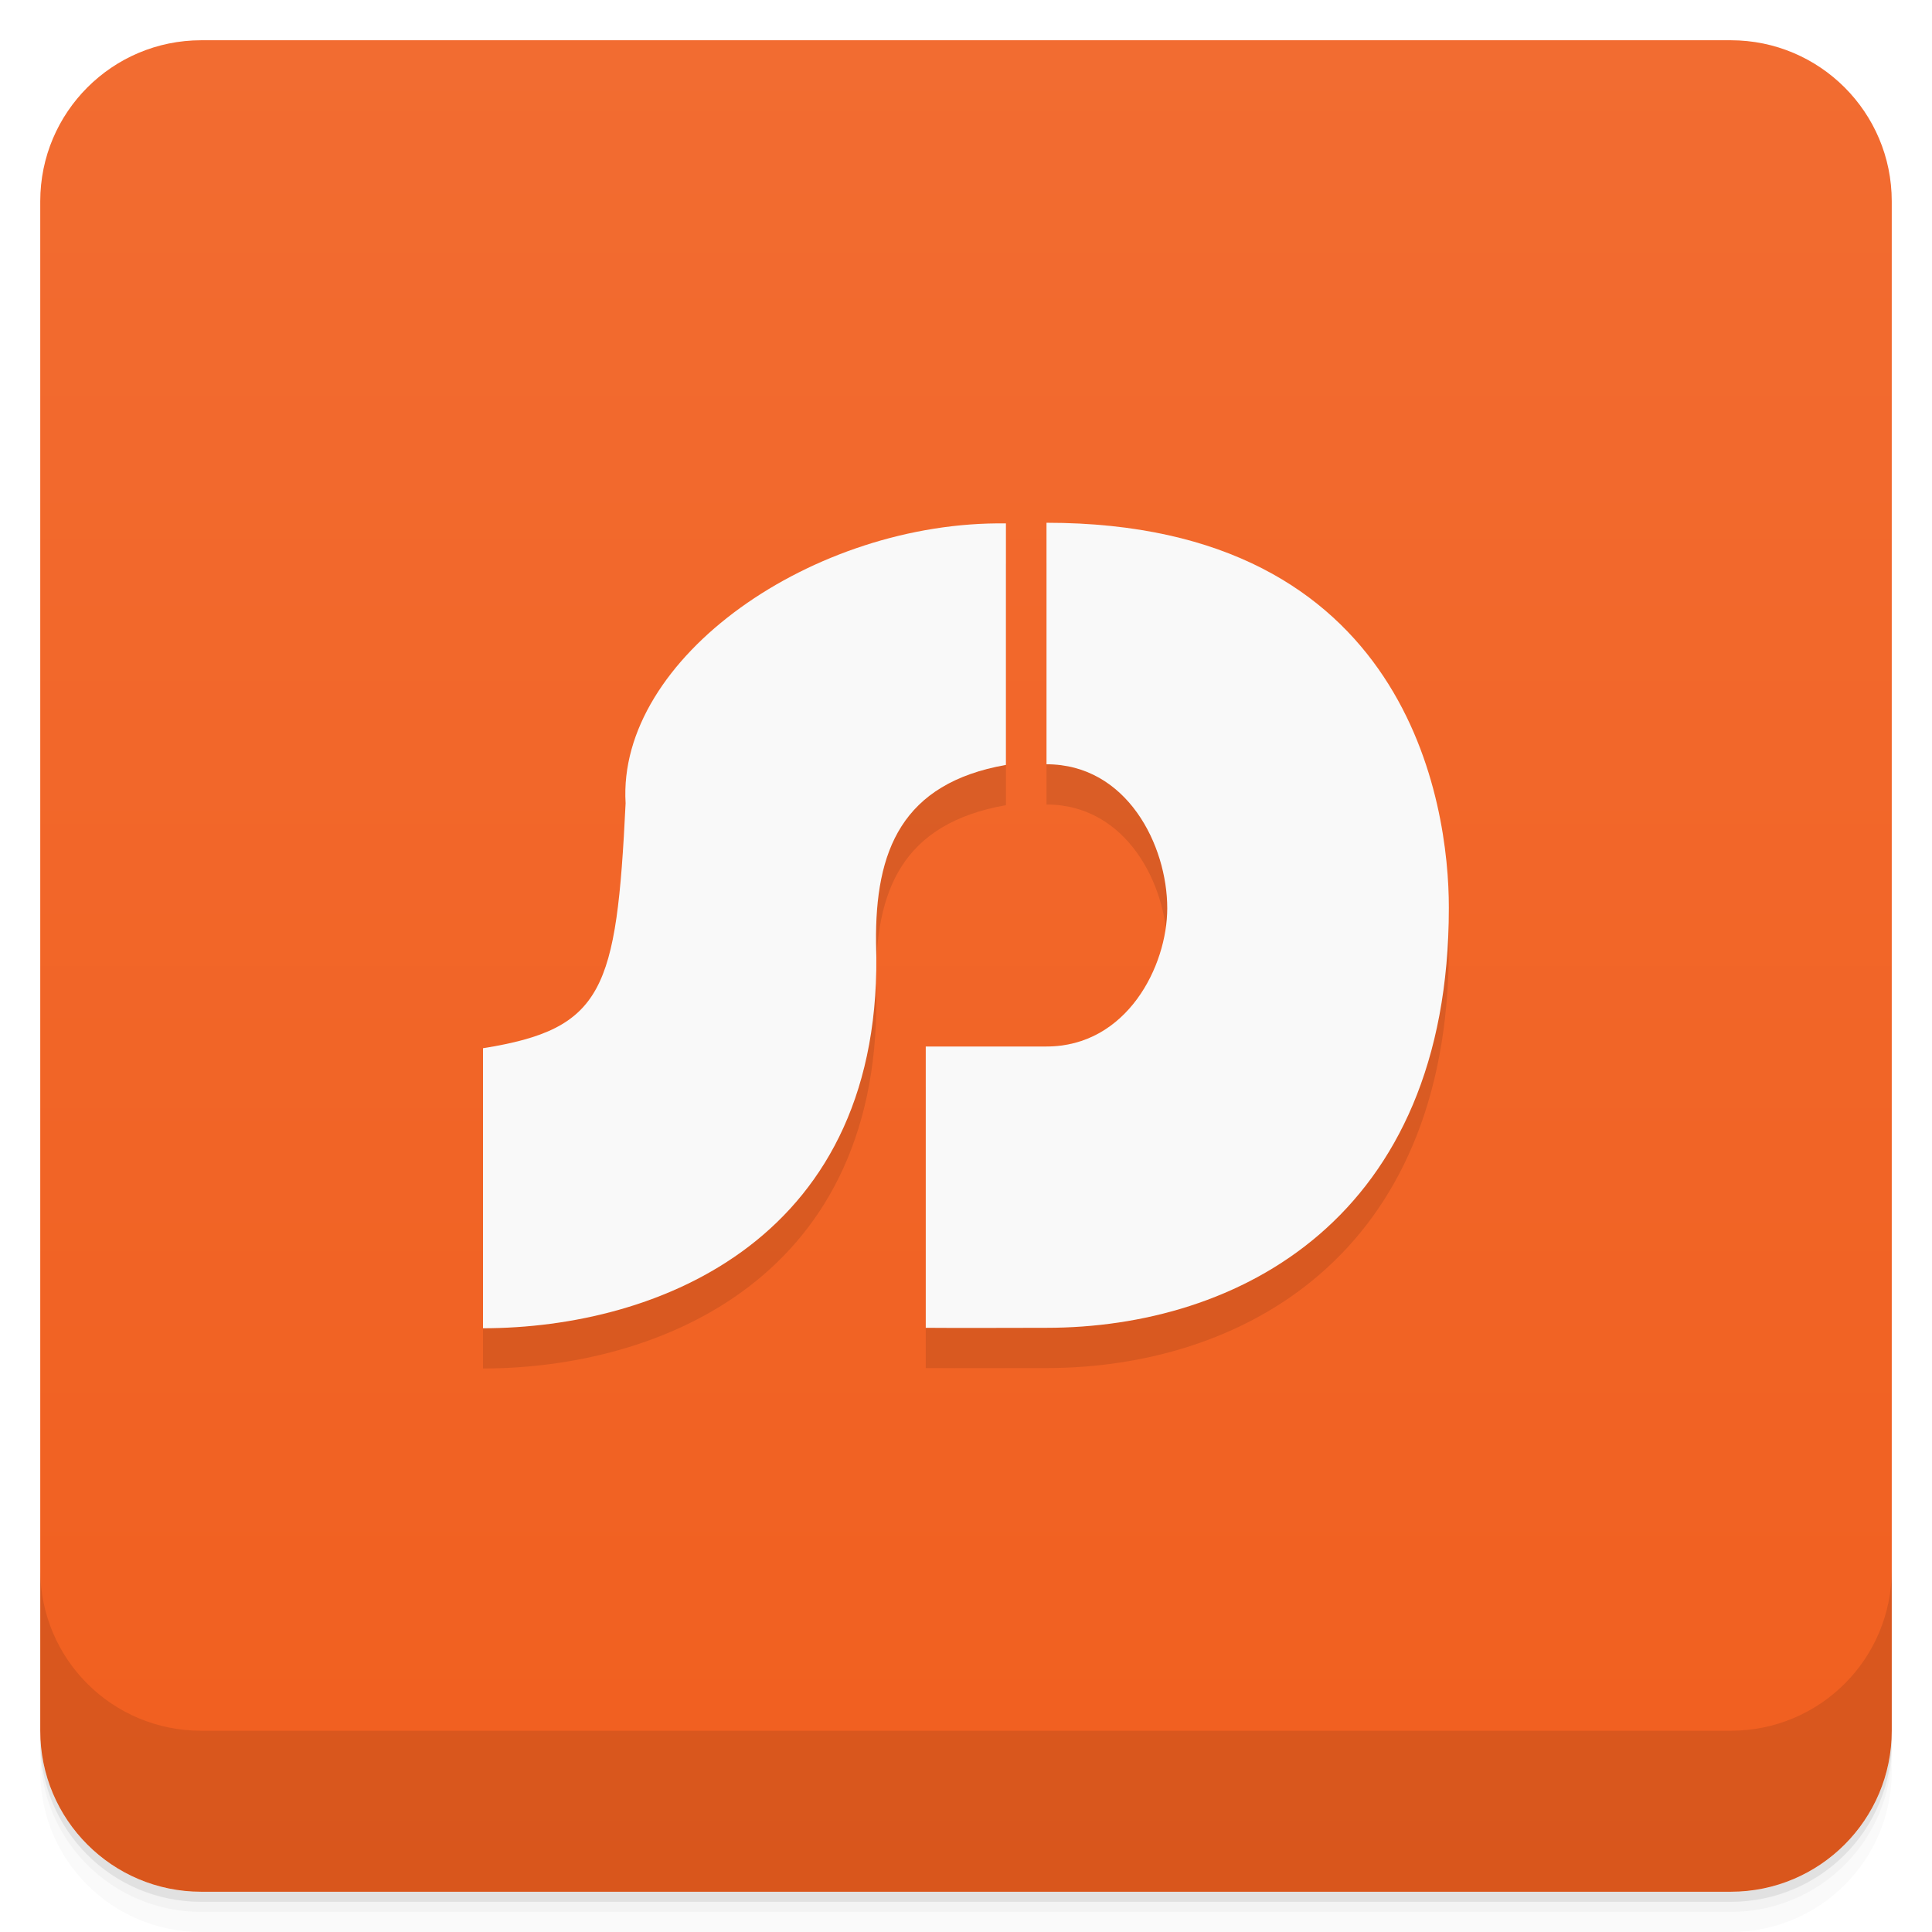
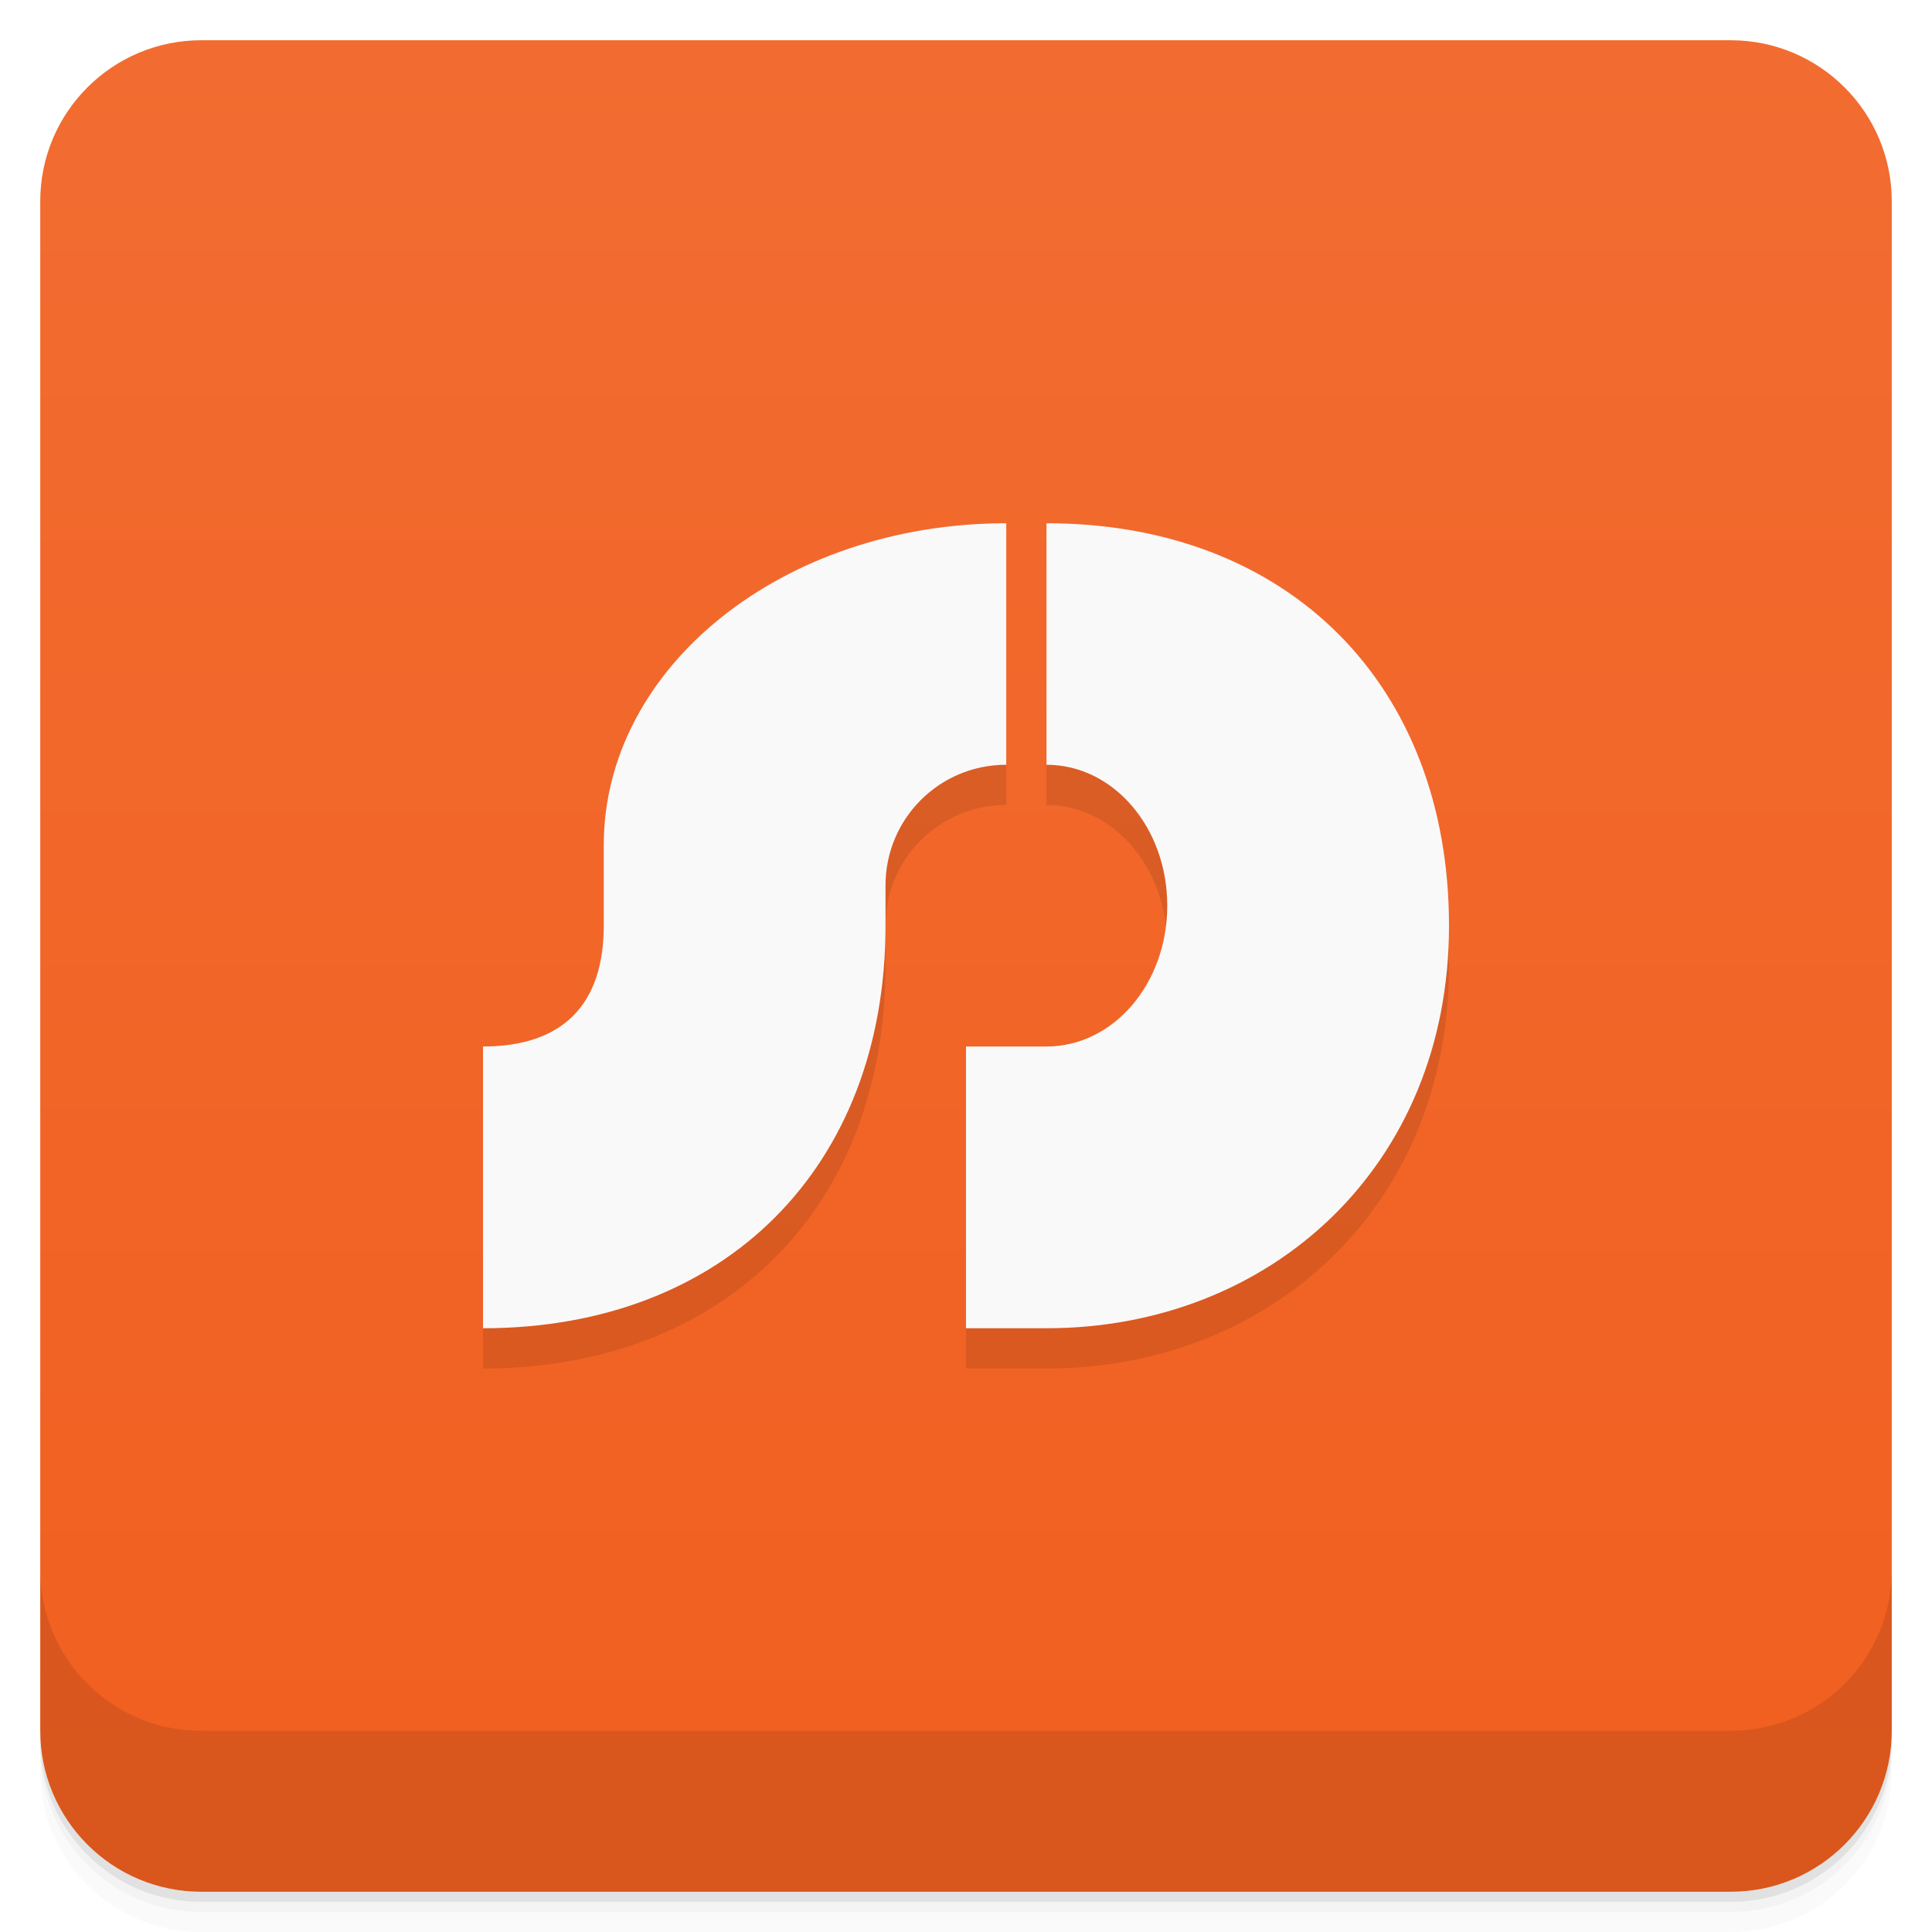
- <svg xmlns="http://www.w3.org/2000/svg" style="" viewBox="0 0 48 48">
-   <defs style="">
-     <linearGradient id="linearGradient3764" gradientTransform="translate(-48 .002215)" gradientUnits="userSpaceOnUse" style="" x1="1" x2="47">
-       <stop offset="0" style="stop-color:#f15f1f" />
-       <stop offset="1" style="stop-color:#f26c31" />
+ <svg xmlns="http://www.w3.org/2000/svg" version="1.1" viewBox="0 0 48 48">
+   <defs>
+     <linearGradient id="bg" x1="1" x2="47" style="" gradientTransform="translate(-48)" gradientUnits="userSpaceOnUse">
+       <stop style="stop-color:#f15f1f" offset="0" />
+       <stop style="stop-color:#f26c31" offset="1" />
    </linearGradient>
  </defs>
-   <path d="m 1 43 v .25 c 0 2.216 1.784 4 4 4 h 38 c 2.216 0 4 -1.784 4 -4 v -.25 c 0 2.216 -1.784 4 -4 4 h -38 c -2.216 0 -4 -1.784 -4 -4 z m 0 .5 v .5 c 0 2.216 1.784 4 4 4 h 38 c 2.216 0 4 -1.784 4 -4 v -.5 c 0 2.216 -1.784 4 -4 4 h -38 c -2.216 0 -4 -1.784 -4 -4 z" style="opacity:.02" />
-   <path d="m 1 43.25 v .25 c 0 2.216 1.784 4 4 4 h 38 c 2.216 0 4 -1.784 4 -4 v -.25 c 0 2.216 -1.784 4 -4 4 h -38 c -2.216 0 -4 -1.784 -4 -4 z" style="opacity:.05" />
-   <path d="m 1 43 v .25 c 0 2.216 1.784 4 4 4 h 38 c 2.216 0 4 -1.784 4 -4 v -.25 c 0 2.216 -1.784 4 -4 4 h -38 c -2.216 0 -4 -1.784 -4 -4 z" style="opacity:.1" />
-   <rect height="46" rx="4" style="fill:url(#linearGradient3764)" transform="rotate(-90)" width="46" x="-47" y="1" />
-   <g style="opacity:.1">
-     <path d="m 12 34 v -6.957 c 3 -.48 3.316 -1.434 3.543 -6.086 -.219 -3.613 4.672 -7.02 9.449 -6.953 v 6 c -2.586 .457 -3.254 2.129 -3.227 4.43 .242 7.316 -5.387 9.566 -9.773 9.566" style="" />
-     <path d="m 23 34 v -7 h 3 c 2 0 3 -2 3 -3.434 0 -1.566 -1 -3.578 -3 -3.578 v -6 c 9 0 10 7 9.996 9.563 .004 7.734 -5.254 10.438 -9.996 10.438 -1 0 -2.078 .008 -3 0" style="" />
-   </g>
-   <g style="fill:#f9f9f9">
-     <path d="m 12 33 v -6.957 c 3 -.48 3.316 -1.434 3.543 -6.086 -.219 -3.613 4.672 -7.02 9.449 -6.953 v 6 c -2.586 .457 -3.254 2.129 -3.227 4.43 .242 7.316 -5.387 9.566 -9.773 9.566" style="" />
-     <path d="m 23 33 v -7 h 3 c 2 0 3 -2 3 -3.434 0 -1.566 -1 -3.578 -3 -3.578 v -6 c 9 0 10 7 9.996 9.563 .004 7.734 -5.254 10.438 -9.996 10.438 -1 0 -2.078 .008 -3 0" style="" />
-   </g>
-   <path d="m 1 39 v 4 c 0 2.216 1.784 4 4 4 h 38 c 2.216 0 4 -1.784 4 -4 v -4 c 0 2.216 -1.784 4 -4 4 h -38 c -2.216 0 -4 -1.784 -4 -4 z" style="opacity:.1" />
+   <path d="m1 43v0.25c0 2.216 1.784 4 4 4h38c2.216 0 4-1.784 4-4v-0.25c0 2.216-1.784 4-4 4h-38c-2.216 0-4-1.784-4-4zm0 0.5v0.5c0 2.216 1.784 4 4 4h38c2.216 0 4-1.784 4-4v-0.5c0 2.216-1.784 4-4 4h-38c-2.216 0-4-1.784-4-4z" style="opacity:.02" />
+   <path d="m1 43.25v0.25c0 2.216 1.784 4 4 4h38c2.216 0 4-1.784 4-4v-0.25c0 2.216-1.784 4-4 4h-38c-2.216 0-4-1.784-4-4z" style="opacity:.05" />
+   <path d="m1 43v0.25c0 2.216 1.784 4 4 4h38c2.216 0 4-1.784 4-4v-0.25c0 2.216-1.784 4-4 4h-38c-2.216 0-4-1.784-4-4z" style="opacity:.1" />
+   <rect transform="rotate(-90)" x="-47" y="1" width="46" height="46" rx="4" style="fill:url(#bg)" />
+   <path d="m1 39v4c0 2.216 1.784 4 4 4h38c2.216 0 4-1.784 4-4v-4c0 2.216-1.784 4-4 4h-38c-2.216 0-4-1.784-4-4z" style="opacity:.1" />
+   <path d="m25 14c-5.54 0-10 3.568-10 8v2c0 1.939-1 3-3 3v7c6 0 10-4 10-10v-1c0-1.662 1.338-3 3-3zm1 0v6c1.662 0 3 1.561 3 3.5s-1.338 3.5-3 3.5h-2v7h2c5.54 0 10-4 10-10s-4-10-10-10z" style="opacity:.1" />
+   <path d="m25 13c-5.54 0-10 3.568-10 8v2c0 1.939-1 3-3 3v7c6 0 10-4 10-10v-1c0-1.662 1.338-3 3-3zm1 0v6c1.662 0 3 1.561 3 3.5s-1.338 3.5-3 3.5h-2v7h2c5.54 0 10-4 10-10s-4-10-10-10z" style="fill:#f9f9f9" />
</svg>
